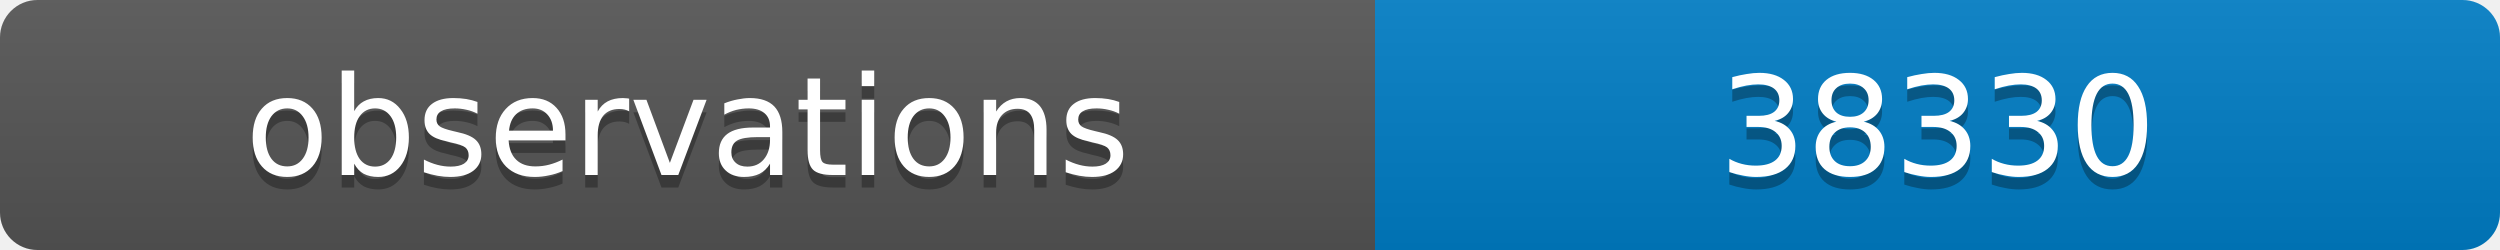
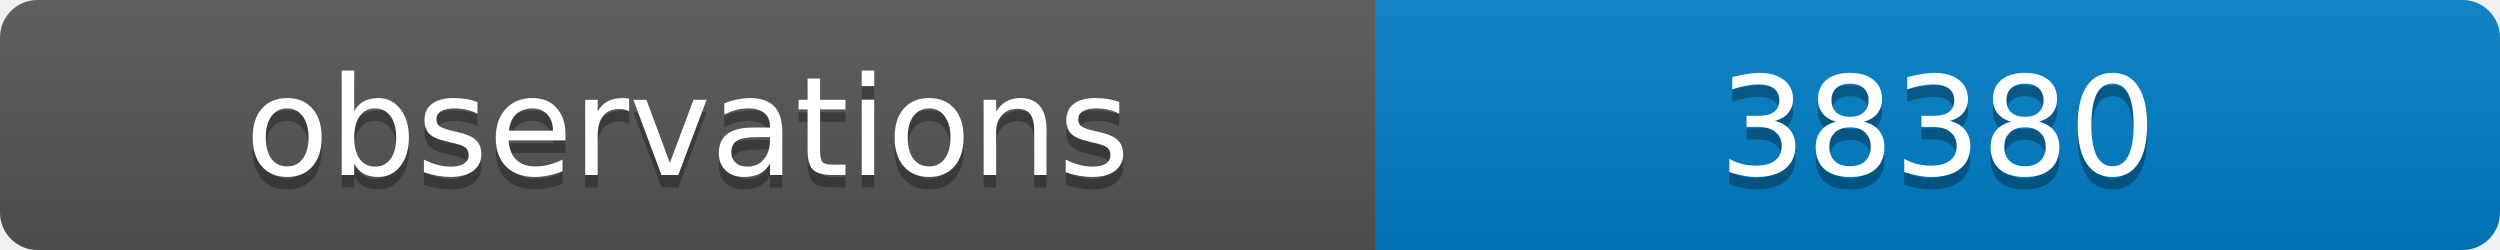
<svg xmlns="http://www.w3.org/2000/svg" width="200" height="20">
  <linearGradient id="b" x2="0" y2="100%">
    <stop offset="0" stop-color="#bbb" stop-opacity=".1" />
    <stop offset="1" stop-opacity=".1" />
  </linearGradient>
  <clipPath id="a">
    <rect width="200" height="20" rx="3" fill="#fff" />
  </clipPath>
  <g clip-path="url(#a)">
    <path fill="#555" d="M0 0h110v20H0z" />
    <path fill="#007ec6" d="M110 0h90v20H110z" />
    <path fill="url(#b)" d="M0 0h200v20H0z" />
  </g>
  <g fill="#fff" text-anchor="middle" font-family="DejaVu Sans,Verdana,Geneva,sans-serif" font-size="11">
    <text x="55" y="15" fill="#010101" fill-opacity=".3">observations</text>
    <text x="55" y="14">observations</text>
-     <text x="155" y="15" fill="#010101" fill-opacity=".3">38330</text>
-     <text x="155" y="14">38330</text>
+     <text x="155" y="15" fill="#010101" fill-opacity=".3">38380</text>
+     <text x="155" y="14">38380</text>
  </g>
</svg>
